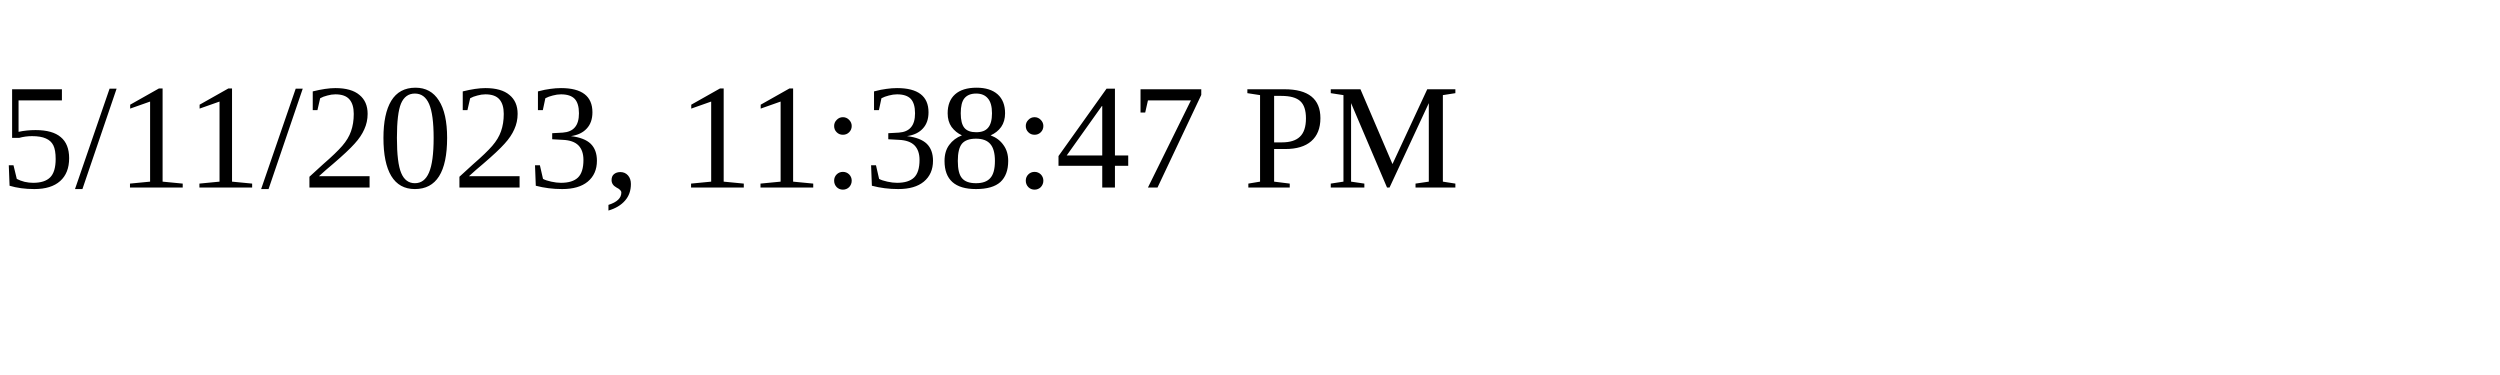
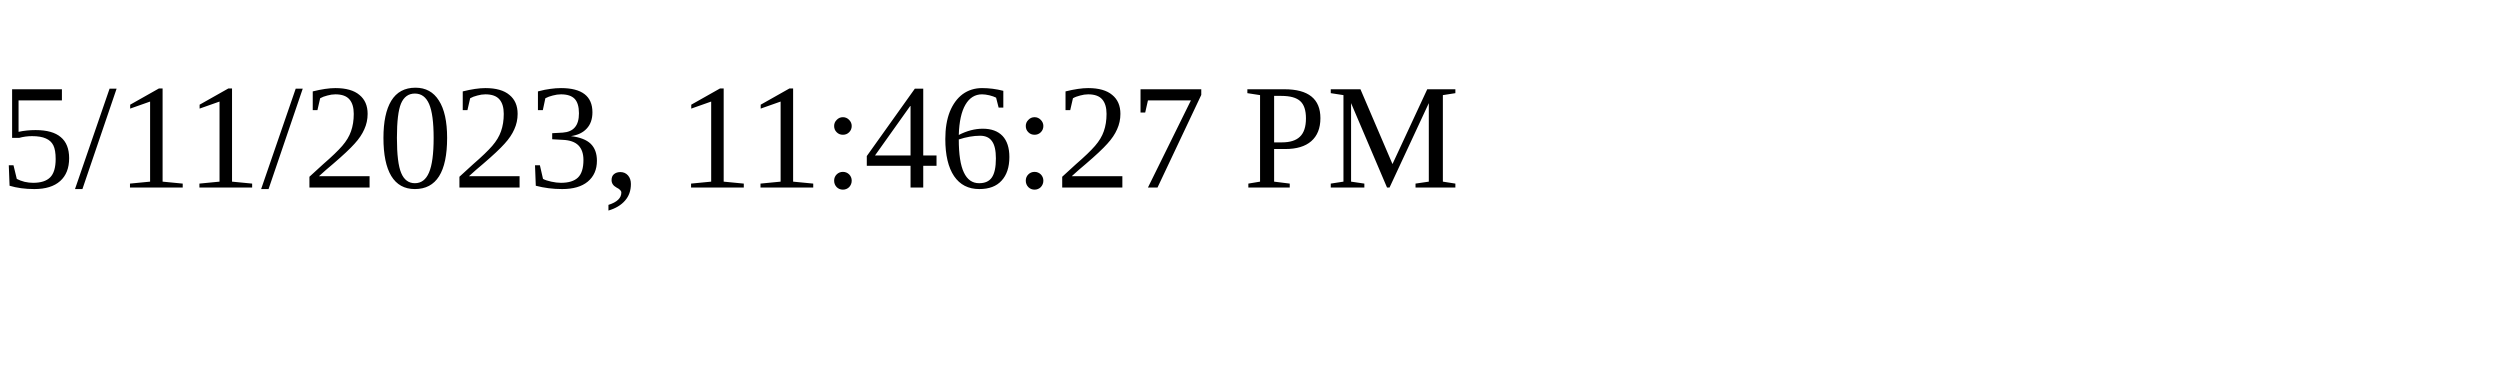
<svg xmlns="http://www.w3.org/2000/svg" height="30" width="200">
-   <text x="0" y="15">5/11/2023, 11:38:47 PM</text>
+   <text x="0" y="15">5/11/2023, 11:46:27 PM</text>
</svg>
